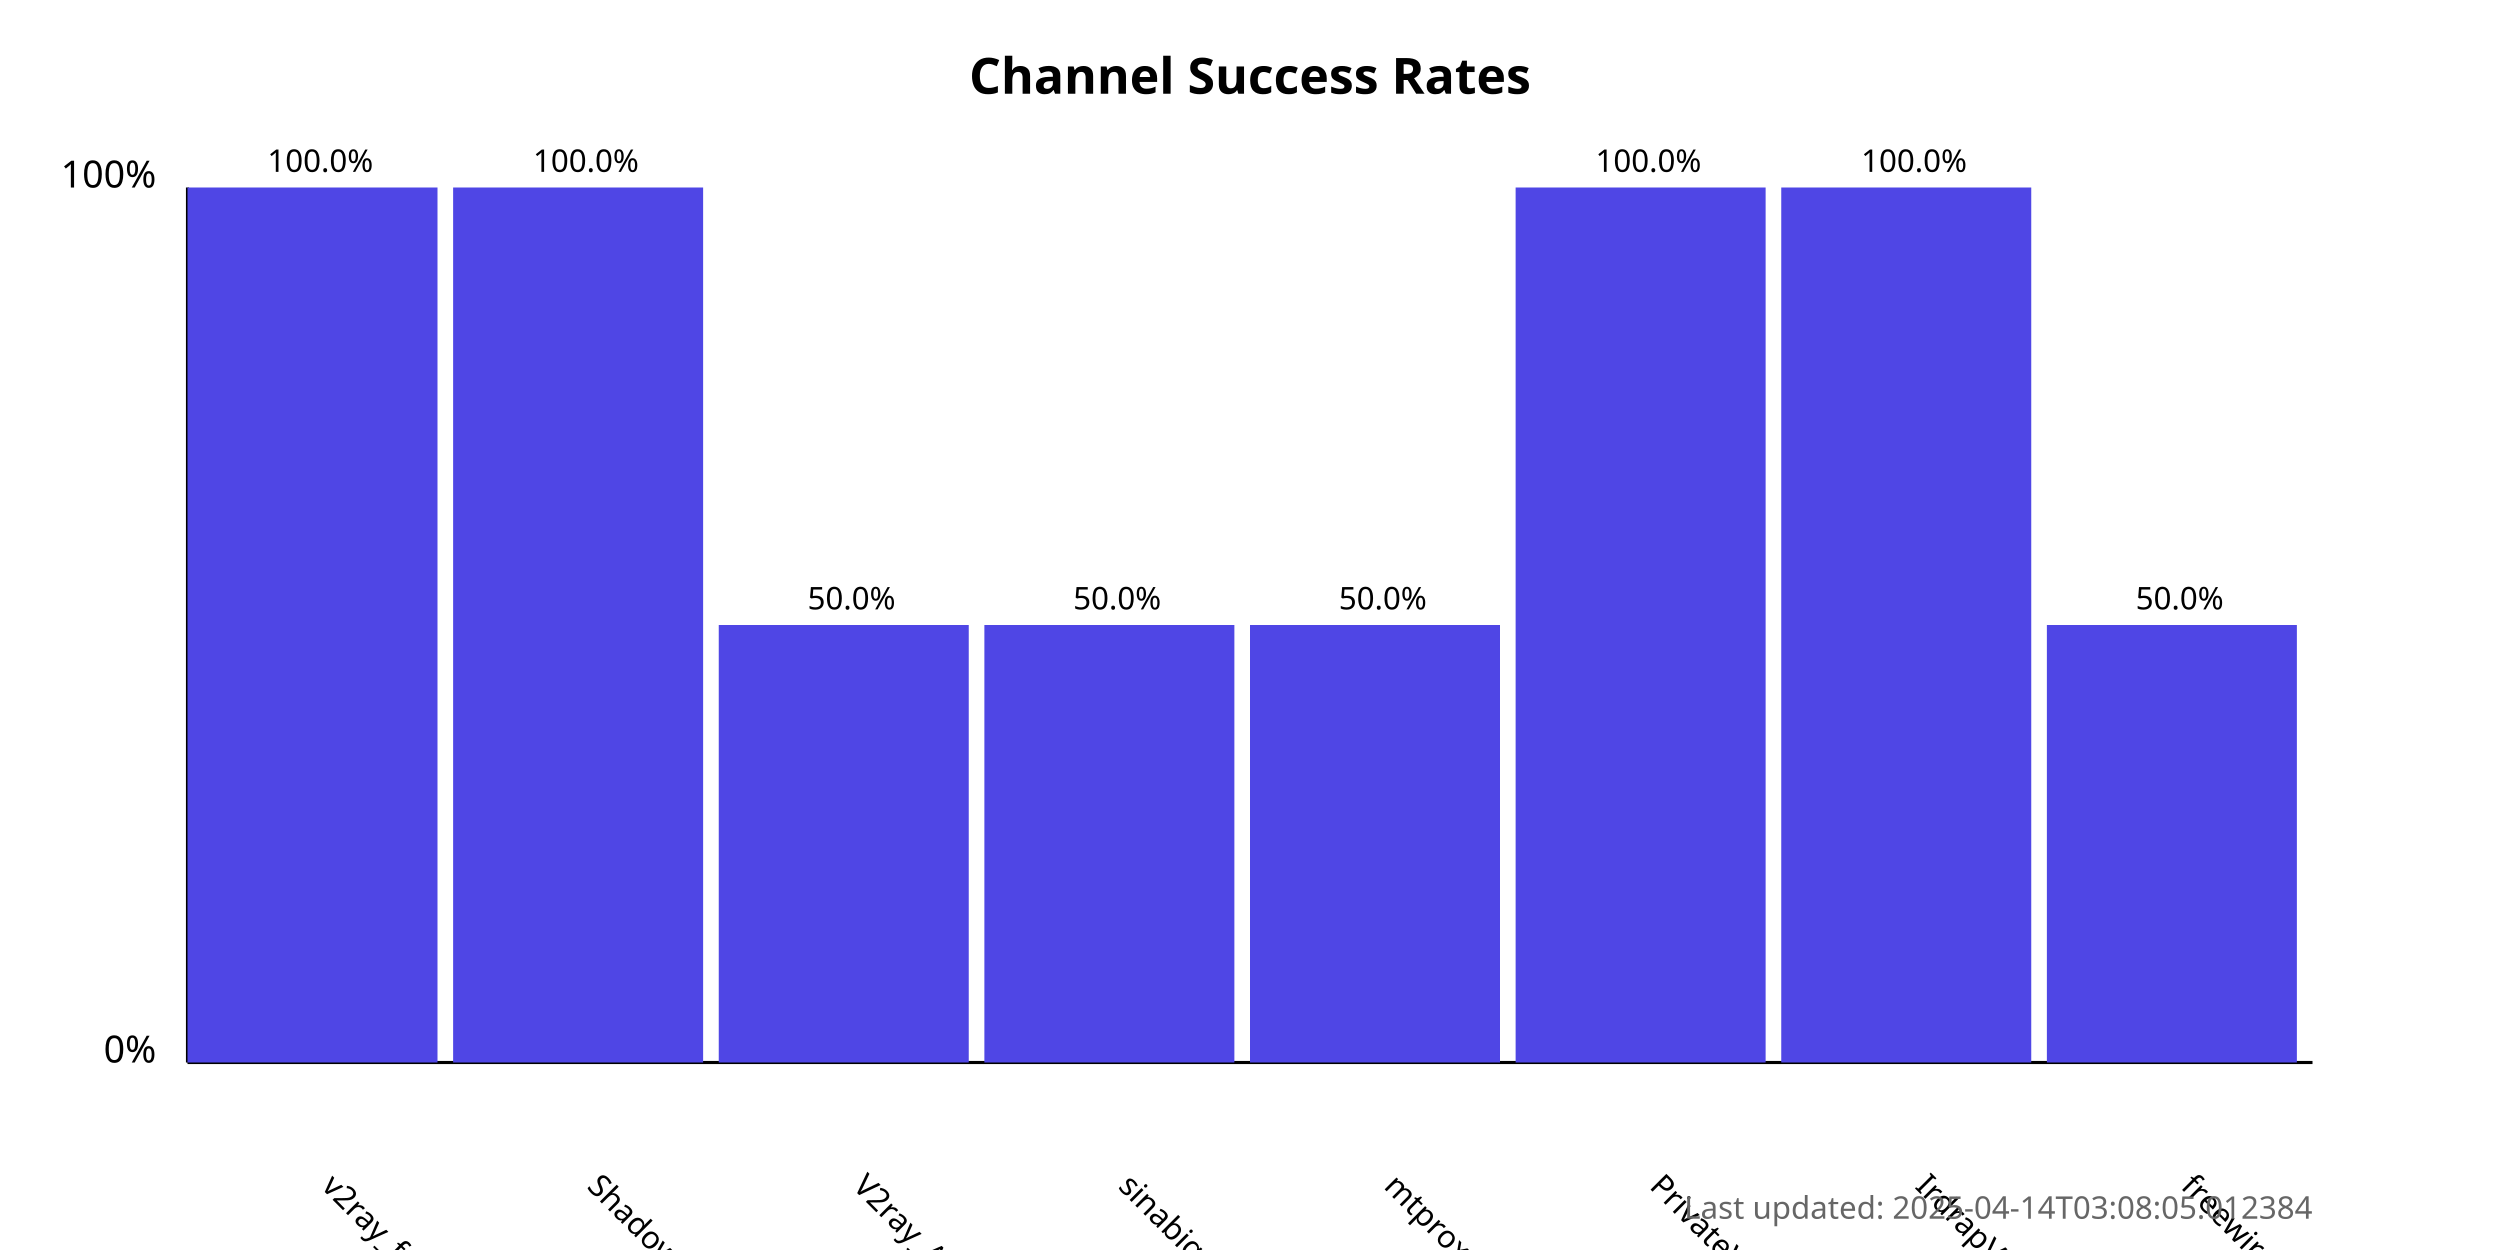
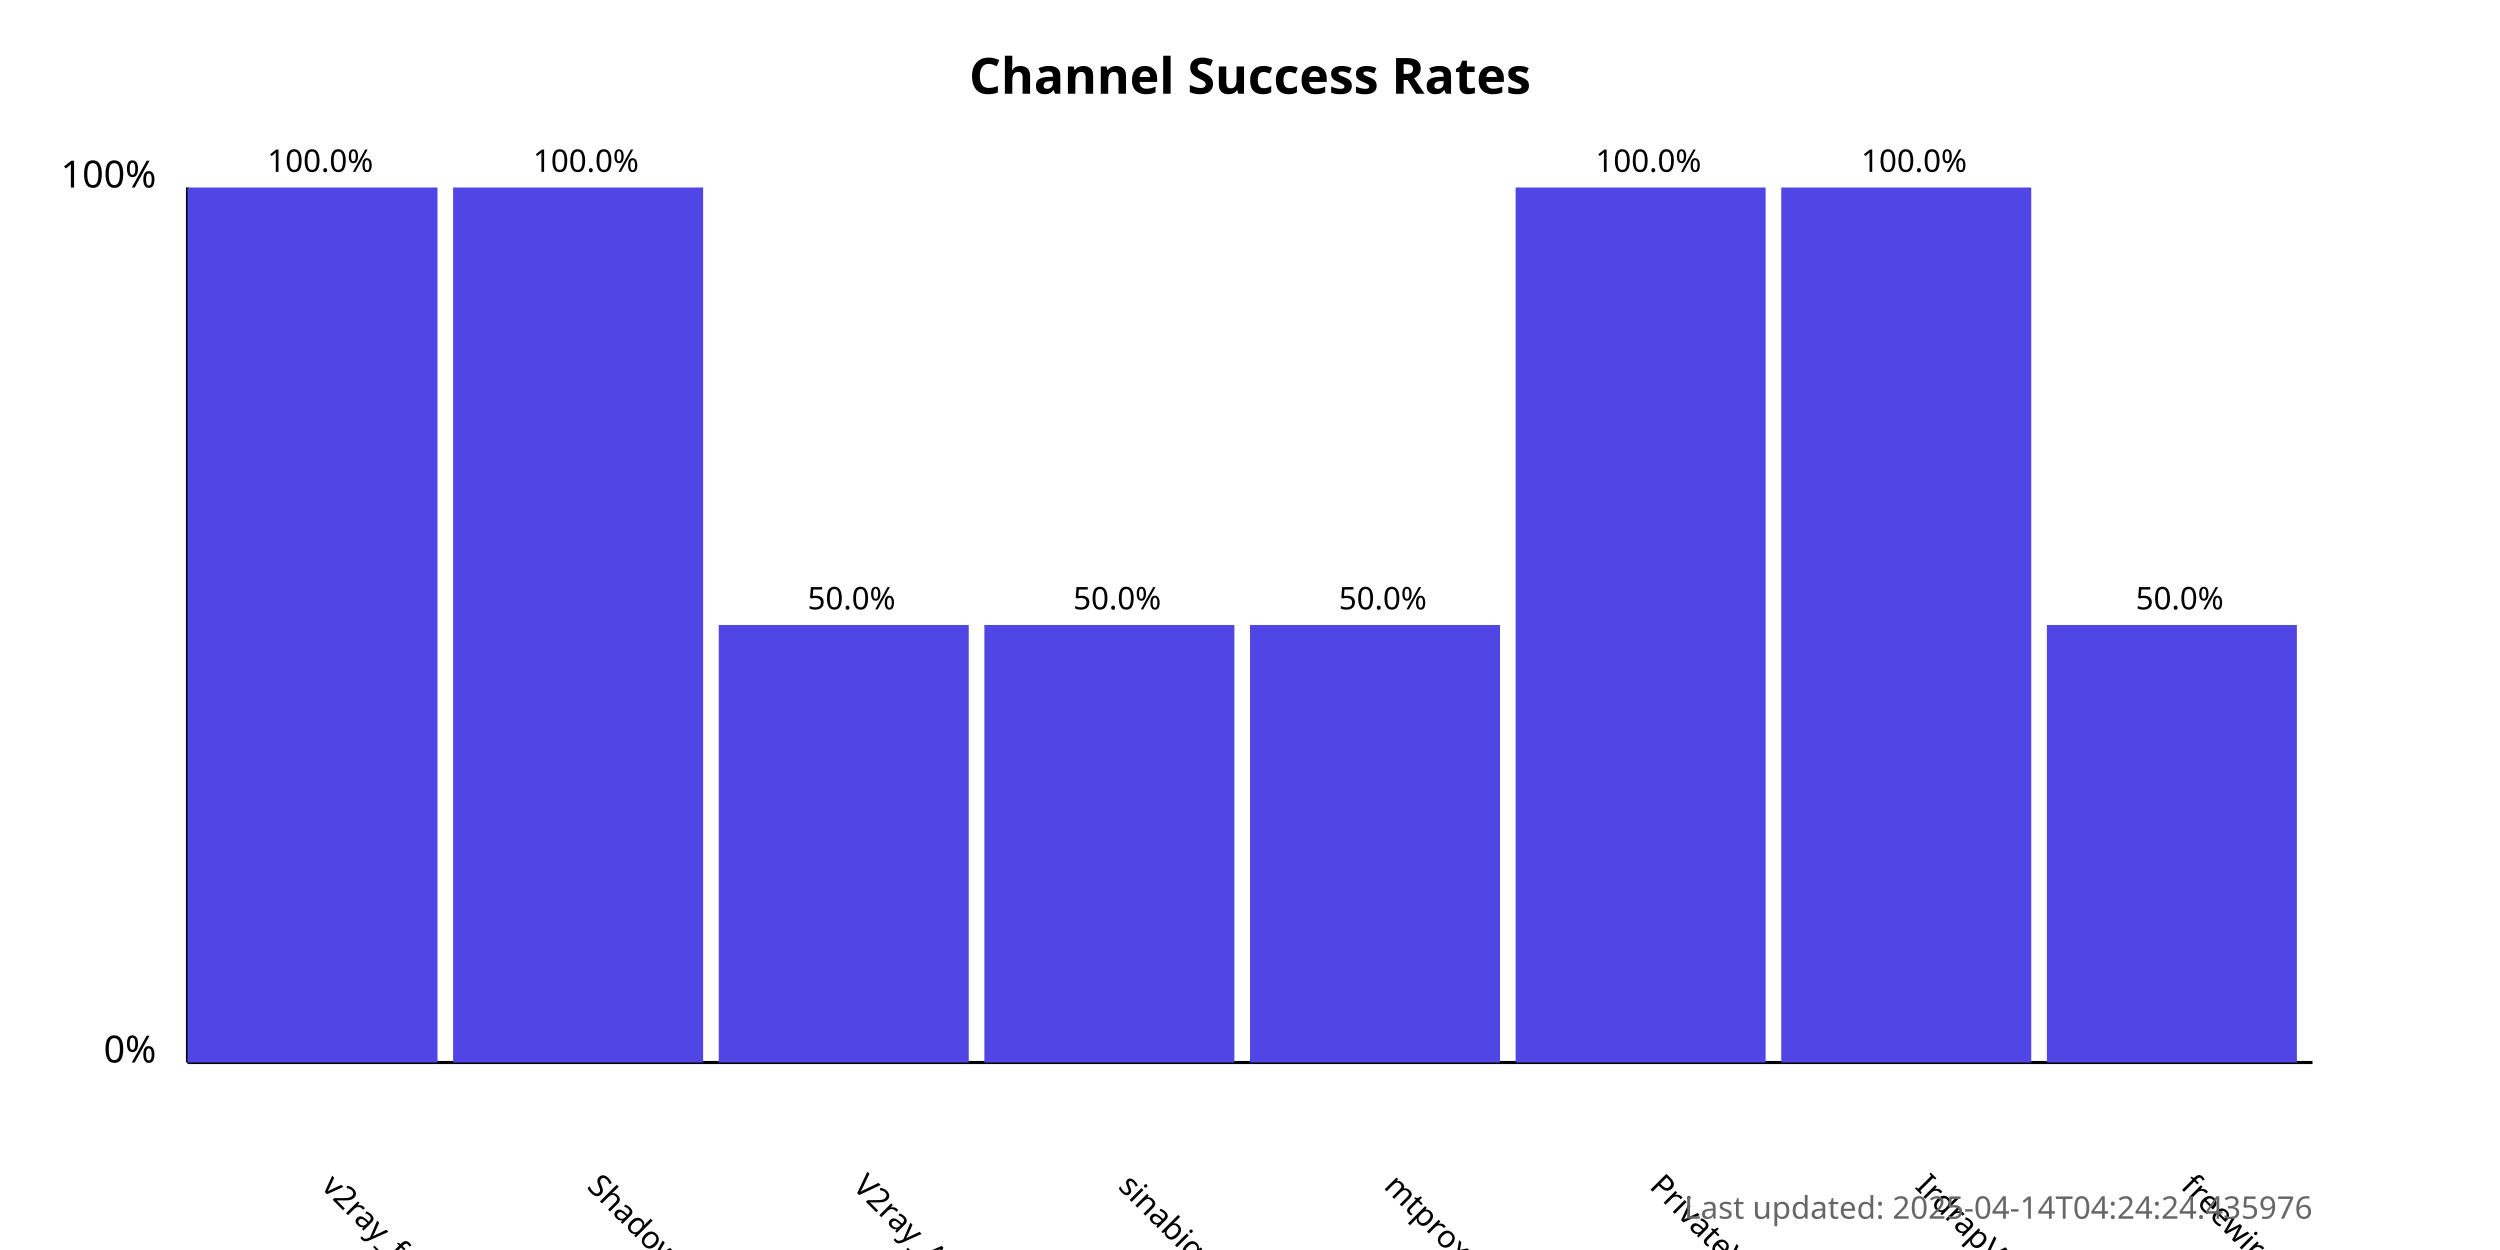
<svg xmlns="http://www.w3.org/2000/svg" width="800" height="400">
  <style>
            .chart-title { font: bold 16px sans-serif; }
            .axis-label { font: 12px sans-serif; }
            .tick-label { font: 10px sans-serif; }
            .bar { fill: #4f46e5; }
            .bar:hover { fill: #6366f1; }
            .timestamp { font: 10px sans-serif; fill: #666; }
        </style>
  <text x="400.0" y="30" text-anchor="middle" class="chart-title">
            Channel Success Rates
        </text>
  <line x1="60" y1="340" x2="60" y2="60" stroke="black" stroke-width="1" />
  <line x1="60" y1="340" x2="740" y2="340" stroke="black" stroke-width="1" />
  <text x="50" y="340" text-anchor="end" class="axis-label">0%</text>
  <text x="50" y="60" text-anchor="end" class="axis-label">100%</text>
  <g>
    <rect x="60" y="60.0" width="80.0" height="280.0" class="bar" />
    <text x="102.5" y="380" transform="rotate(45, 102.5, 380)" text-anchor="start" class="tick-label">
                v2ray_free_conf
            </text>
    <text x="102.5" y="55.0" text-anchor="middle" class="tick-label">
                100.0%
            </text>
  </g>
  <g>
    <rect x="145.0" y="60.0" width="80.0" height="280.0" class="bar" />
    <text x="187.5" y="380" transform="rotate(45, 187.5, 380)" text-anchor="start" class="tick-label">
                ShadowProxy66
            </text>
    <text x="187.5" y="55.0" text-anchor="middle" class="tick-label">
                100.0%
            </text>
  </g>
  <g>
    <rect x="230.0" y="200.0" width="80.0" height="140.0" class="bar" />
    <text x="272.5" y="380" transform="rotate(45, 272.5, 380)" text-anchor="start" class="tick-label">
                V2ray_Alpha
            </text>
    <text x="272.5" y="195.0" text-anchor="middle" class="tick-label">
                50.0%
            </text>
  </g>
  <g>
    <rect x="315.0" y="200.0" width="80.0" height="140.0" class="bar" />
    <text x="357.5" y="380" transform="rotate(45, 357.5, 380)" text-anchor="start" class="tick-label">
                sinabigo
            </text>
    <text x="357.5" y="195.0" text-anchor="middle" class="tick-label">
                50.0%
            </text>
  </g>
  <g>
    <rect x="400.0" y="200.0" width="80.0" height="140.0" class="bar" />
    <text x="442.5" y="380" transform="rotate(45, 442.5, 380)" text-anchor="start" class="tick-label">
                mtproxy_lists
            </text>
    <text x="442.5" y="195.0" text-anchor="middle" class="tick-label">
                50.0%
            </text>
  </g>
  <g>
    <rect x="485.0" y="60.0" width="80.0" height="280.0" class="bar" />
    <text x="527.5" y="380" transform="rotate(45, 527.5, 380)" text-anchor="start" class="tick-label">
                PrivateVPNs
            </text>
    <text x="527.5" y="55.0" text-anchor="middle" class="tick-label">
                100.0%
            </text>
  </g>
  <g>
    <rect x="570.0" y="60.0" width="80.0" height="280.0" class="bar" />
    <text x="612.5" y="380" transform="rotate(45, 612.5, 380)" text-anchor="start" class="tick-label">
                IrdrapVPNnews
            </text>
    <text x="612.5" y="55.0" text-anchor="middle" class="tick-label">
                100.0%
            </text>
  </g>
  <g>
    <rect x="655.0" y="200.0" width="80.0" height="140.0" class="bar" />
    <text x="697.5" y="380" transform="rotate(45, 697.5, 380)" text-anchor="start" class="tick-label">
                freewireguard
            </text>
    <text x="697.5" y="195.0" text-anchor="middle" class="tick-label">
                50.0%
            </text>
  </g>
  <text x="740" y="390" text-anchor="end" class="timestamp">
-             Last updated: 2025-04-14T03:08:05.012384
+             Last updated: 2025-04-14T04:24:24.435976
        </text>
</svg>
